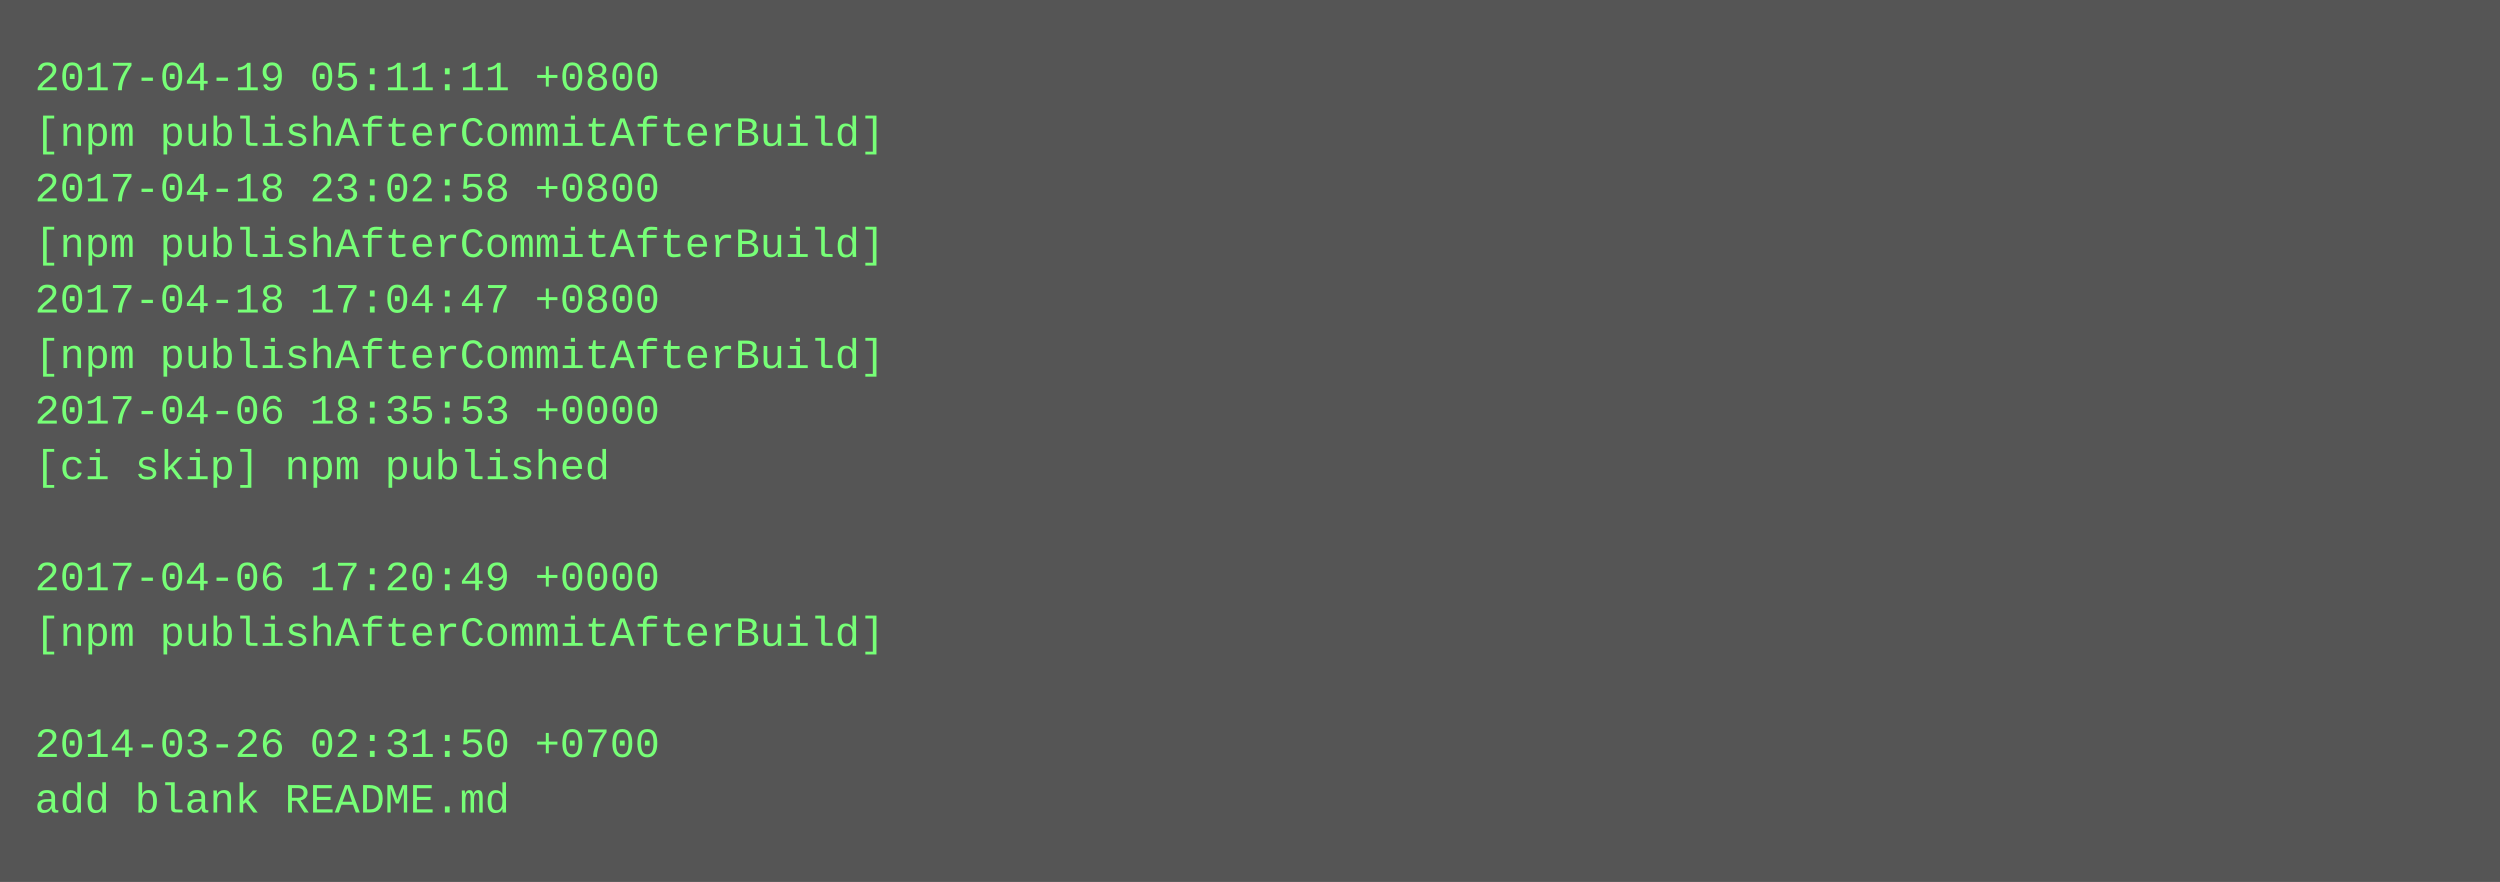
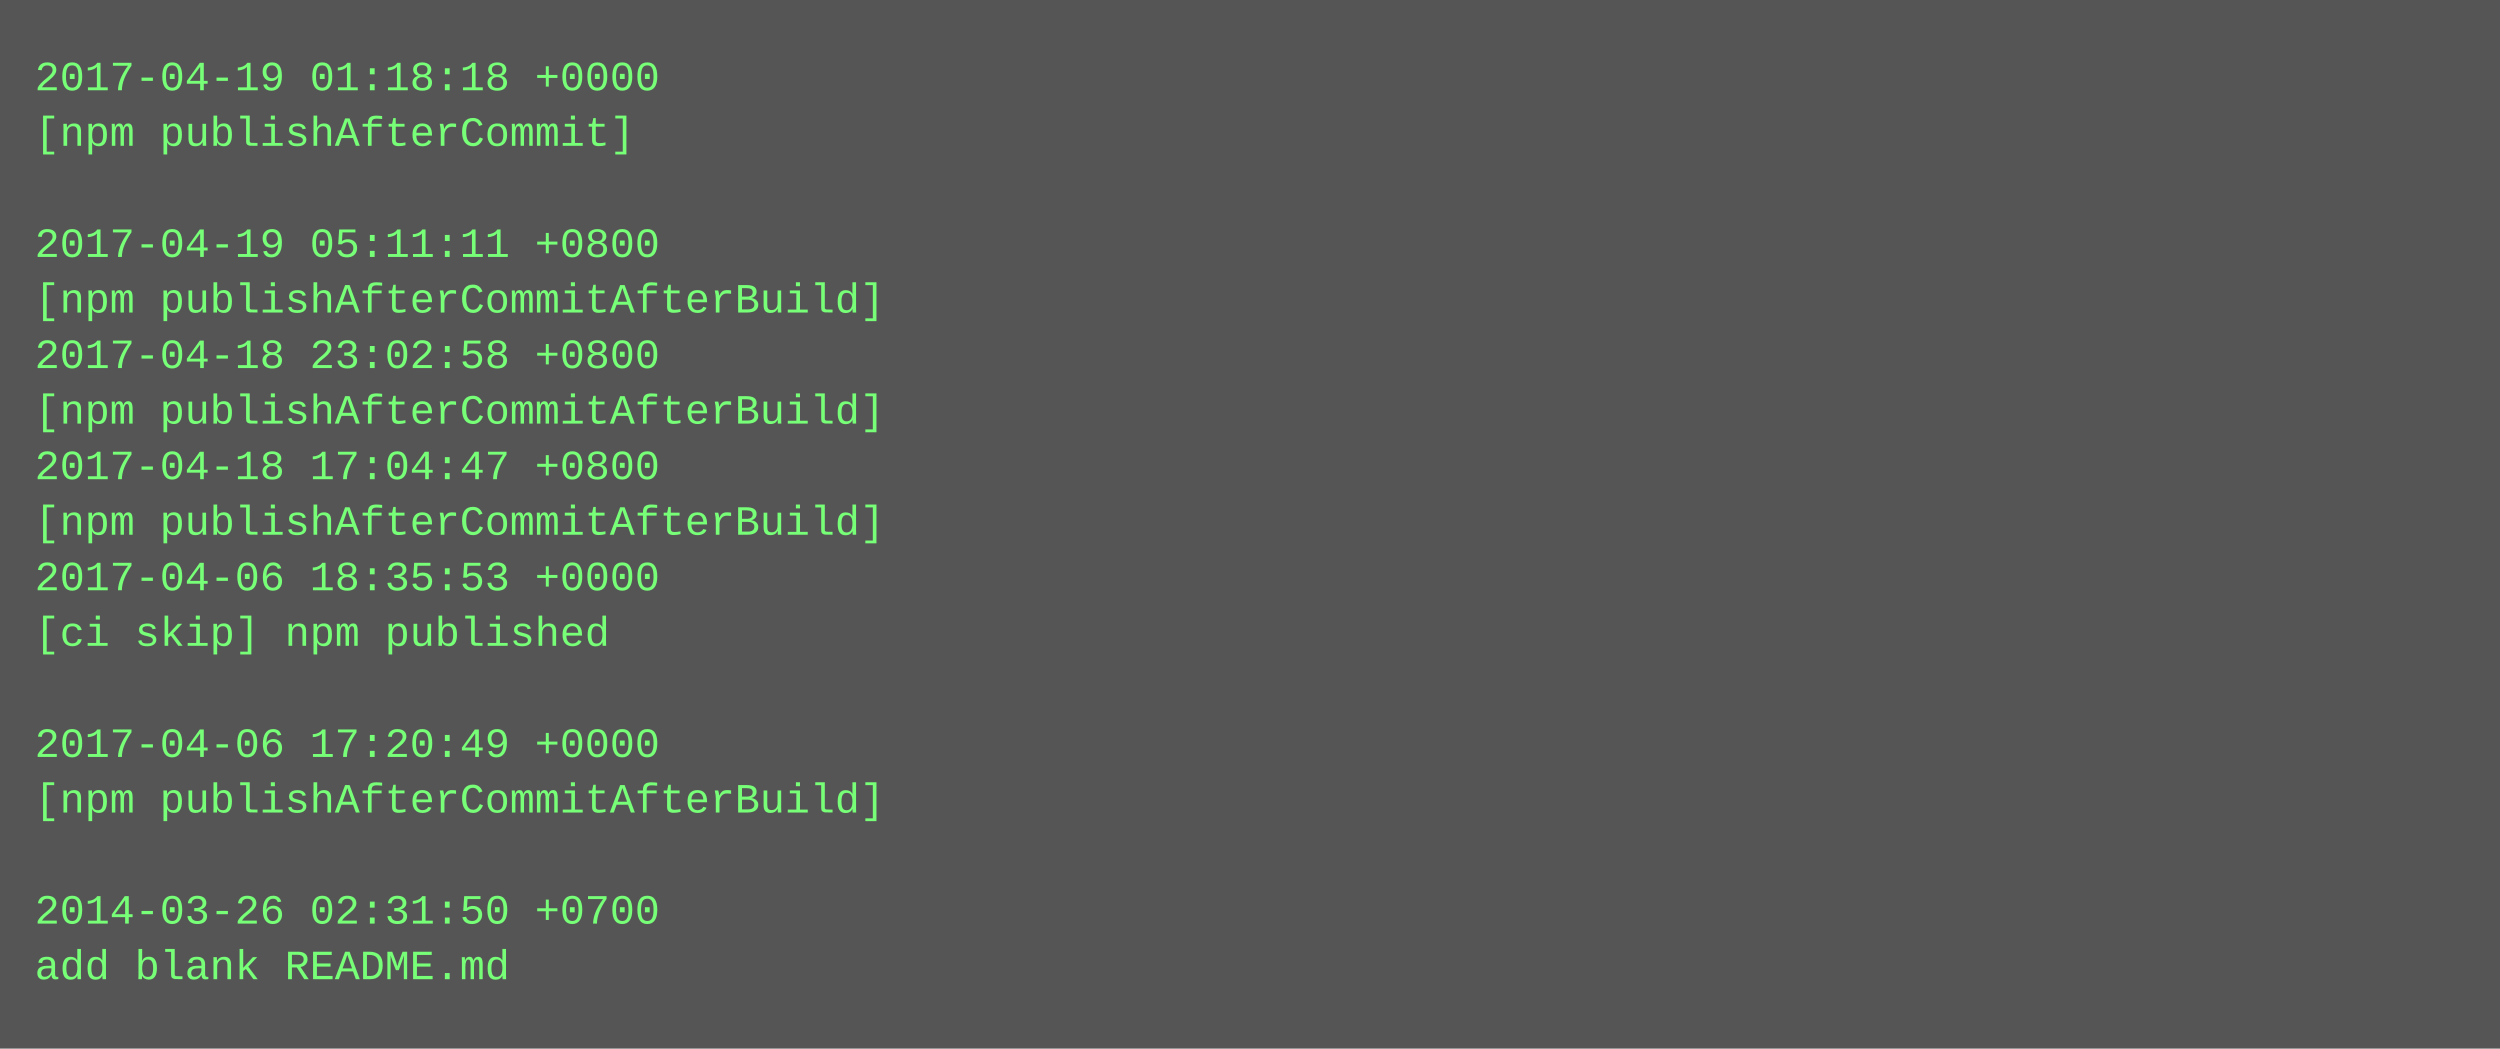
- <svg xmlns="http://www.w3.org/2000/svg" height="254" width="720">
-   <rect height="254" fill="#555" width="720" />
+ <svg xmlns="http://www.w3.org/2000/svg" height="302" width="720">
+   <rect height="302" fill="#555" width="720" />
  <text fill="#7f7" font-family="Courier New" font-size="12" xml:space="preserve">
-     <tspan x="10" y="26">2017-04-19 05:11:11 +0800</tspan>
-     <tspan x="10" y="42">[npm publishAfterCommitAfterBuild]</tspan>
-     <tspan x="10" y="58">2017-04-18 23:02:58 +0800</tspan>
-     <tspan x="10" y="74">[npm publishAfterCommitAfterBuild]</tspan>
-     <tspan x="10" y="90">2017-04-18 17:04:47 +0800</tspan>
-     <tspan x="10" y="106">[npm publishAfterCommitAfterBuild]</tspan>
-     <tspan x="10" y="122">2017-04-06 18:35:53 +0000</tspan>
-     <tspan x="10" y="138">[ci skip] npm published</tspan>
-     <tspan x="10" y="154" />
-     <tspan x="10" y="170">2017-04-06 17:20:49 +0000</tspan>
-     <tspan x="10" y="186">[npm publishAfterCommitAfterBuild]</tspan>
+     <tspan x="10" y="26">2017-04-19 01:18:18 +0000</tspan>
+     <tspan x="10" y="42">[npm publishAfterCommit]</tspan>
+     <tspan x="10" y="58" />
+     <tspan x="10" y="74">2017-04-19 05:11:11 +0800</tspan>
+     <tspan x="10" y="90">[npm publishAfterCommitAfterBuild]</tspan>
+     <tspan x="10" y="106">2017-04-18 23:02:58 +0800</tspan>
+     <tspan x="10" y="122">[npm publishAfterCommitAfterBuild]</tspan>
+     <tspan x="10" y="138">2017-04-18 17:04:47 +0800</tspan>
+     <tspan x="10" y="154">[npm publishAfterCommitAfterBuild]</tspan>
+     <tspan x="10" y="170">2017-04-06 18:35:53 +0000</tspan>
+     <tspan x="10" y="186">[ci skip] npm published</tspan>
    <tspan x="10" y="202" />
-     <tspan x="10" y="218">2014-03-26 02:31:50 +0700</tspan>
-     <tspan x="10" y="234">add blank README.md</tspan>
+     <tspan x="10" y="218">2017-04-06 17:20:49 +0000</tspan>
+     <tspan x="10" y="234">[npm publishAfterCommitAfterBuild]</tspan>
+     <tspan x="10" y="250" />
+     <tspan x="10" y="266">2014-03-26 02:31:50 +0700</tspan>
+     <tspan x="10" y="282">add blank README.md</tspan>
  </text>
</svg>
